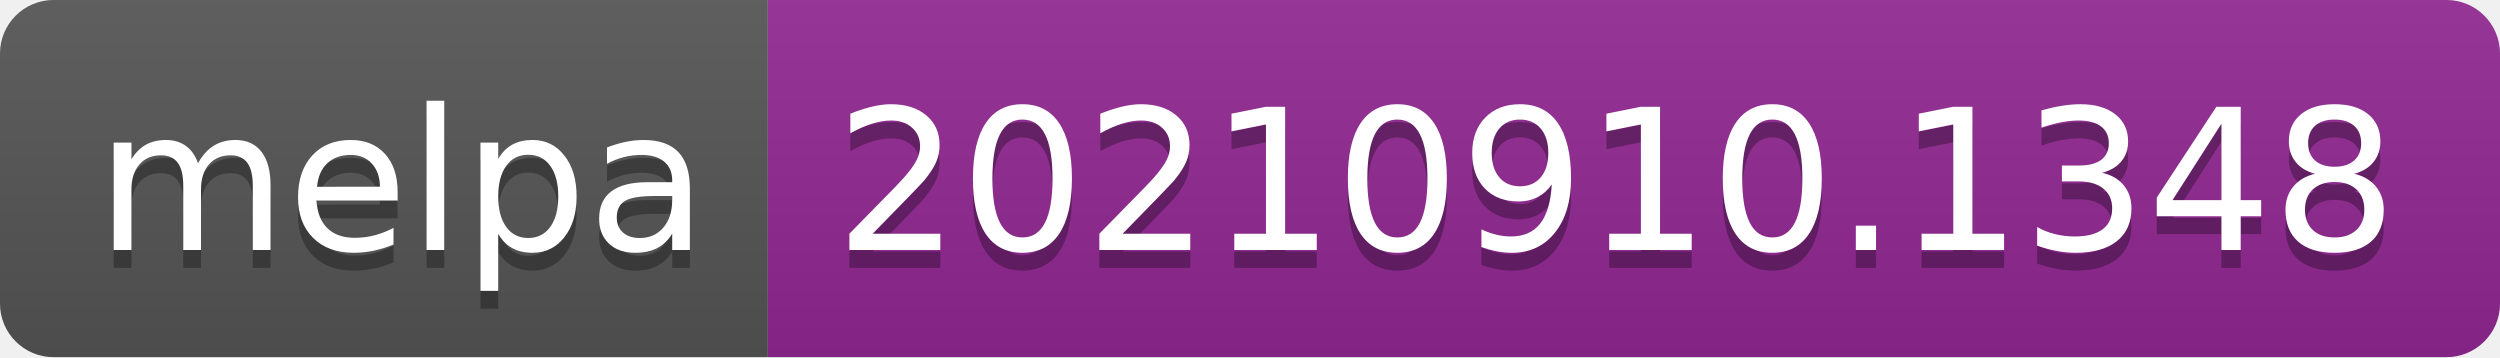
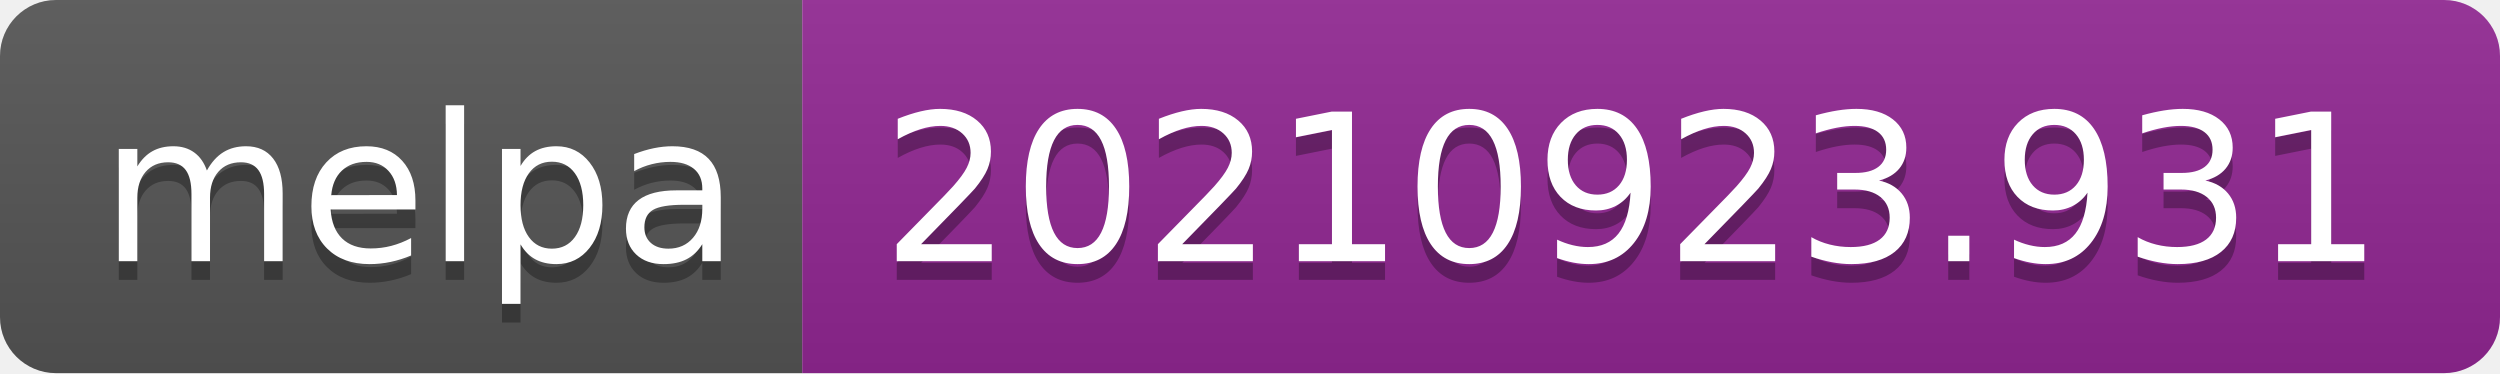
- <svg xmlns="http://www.w3.org/2000/svg" width="140" height="20" role="img" aria-label="melpa: 20210910.1348">
+ <svg xmlns="http://www.w3.org/2000/svg" width="134" height="20" role="img" aria-label="melpa: 20210923.931">
  <linearGradient id="s" x2="0" y2="100%">
    <stop offset="0" stop-color="#bbb" stop-opacity=".1" />
    <stop offset="1" stop-opacity=".1" />
  </linearGradient>
  <clipPath id="r">
-     <rect width="140" height="20" rx="3" fill="#fff" />
+     <rect width="134" height="20" rx="3" fill="#fff" />
  </clipPath>
  <g clip-path="url(#r)">
    <rect width="43" height="20" fill="#555" />
-     <rect x="43" width="97" height="20" fill="#922793" />
-     <rect width="140" height="20" fill="url(#s)" />
+     <rect x="43" width="91" height="20" fill="#922793" />
+     <rect width="134" height="20" fill="url(#s)" />
  </g>
  <g fill="#fff" text-anchor="middle" font-family="Verdana,Geneva,DejaVu Sans,sans-serif" text-rendering="geometricPrecision" font-size="110">
    <text aria-hidden="true" x="225" y="150" fill="#010101" fill-opacity=".3" transform="scale(.1)" textLength="330">melpa</text>
    <text x="225" y="140" transform="scale(.1)" fill="#fff" textLength="330">melpa</text>
-     <text aria-hidden="true" x="905" y="150" fill="#010101" fill-opacity=".3" transform="scale(.1)" textLength="870">20210910.1348</text>
-     <text x="905" y="140" transform="scale(.1)" fill="#fff" textLength="870">20210910.1348</text>
+     <text aria-hidden="true" x="875" y="150" fill="#010101" fill-opacity=".3" transform="scale(.1)" textLength="810">20210923.931</text>
+     <text x="875" y="140" transform="scale(.1)" fill="#fff" textLength="810">20210923.931</text>
  </g>
</svg>
